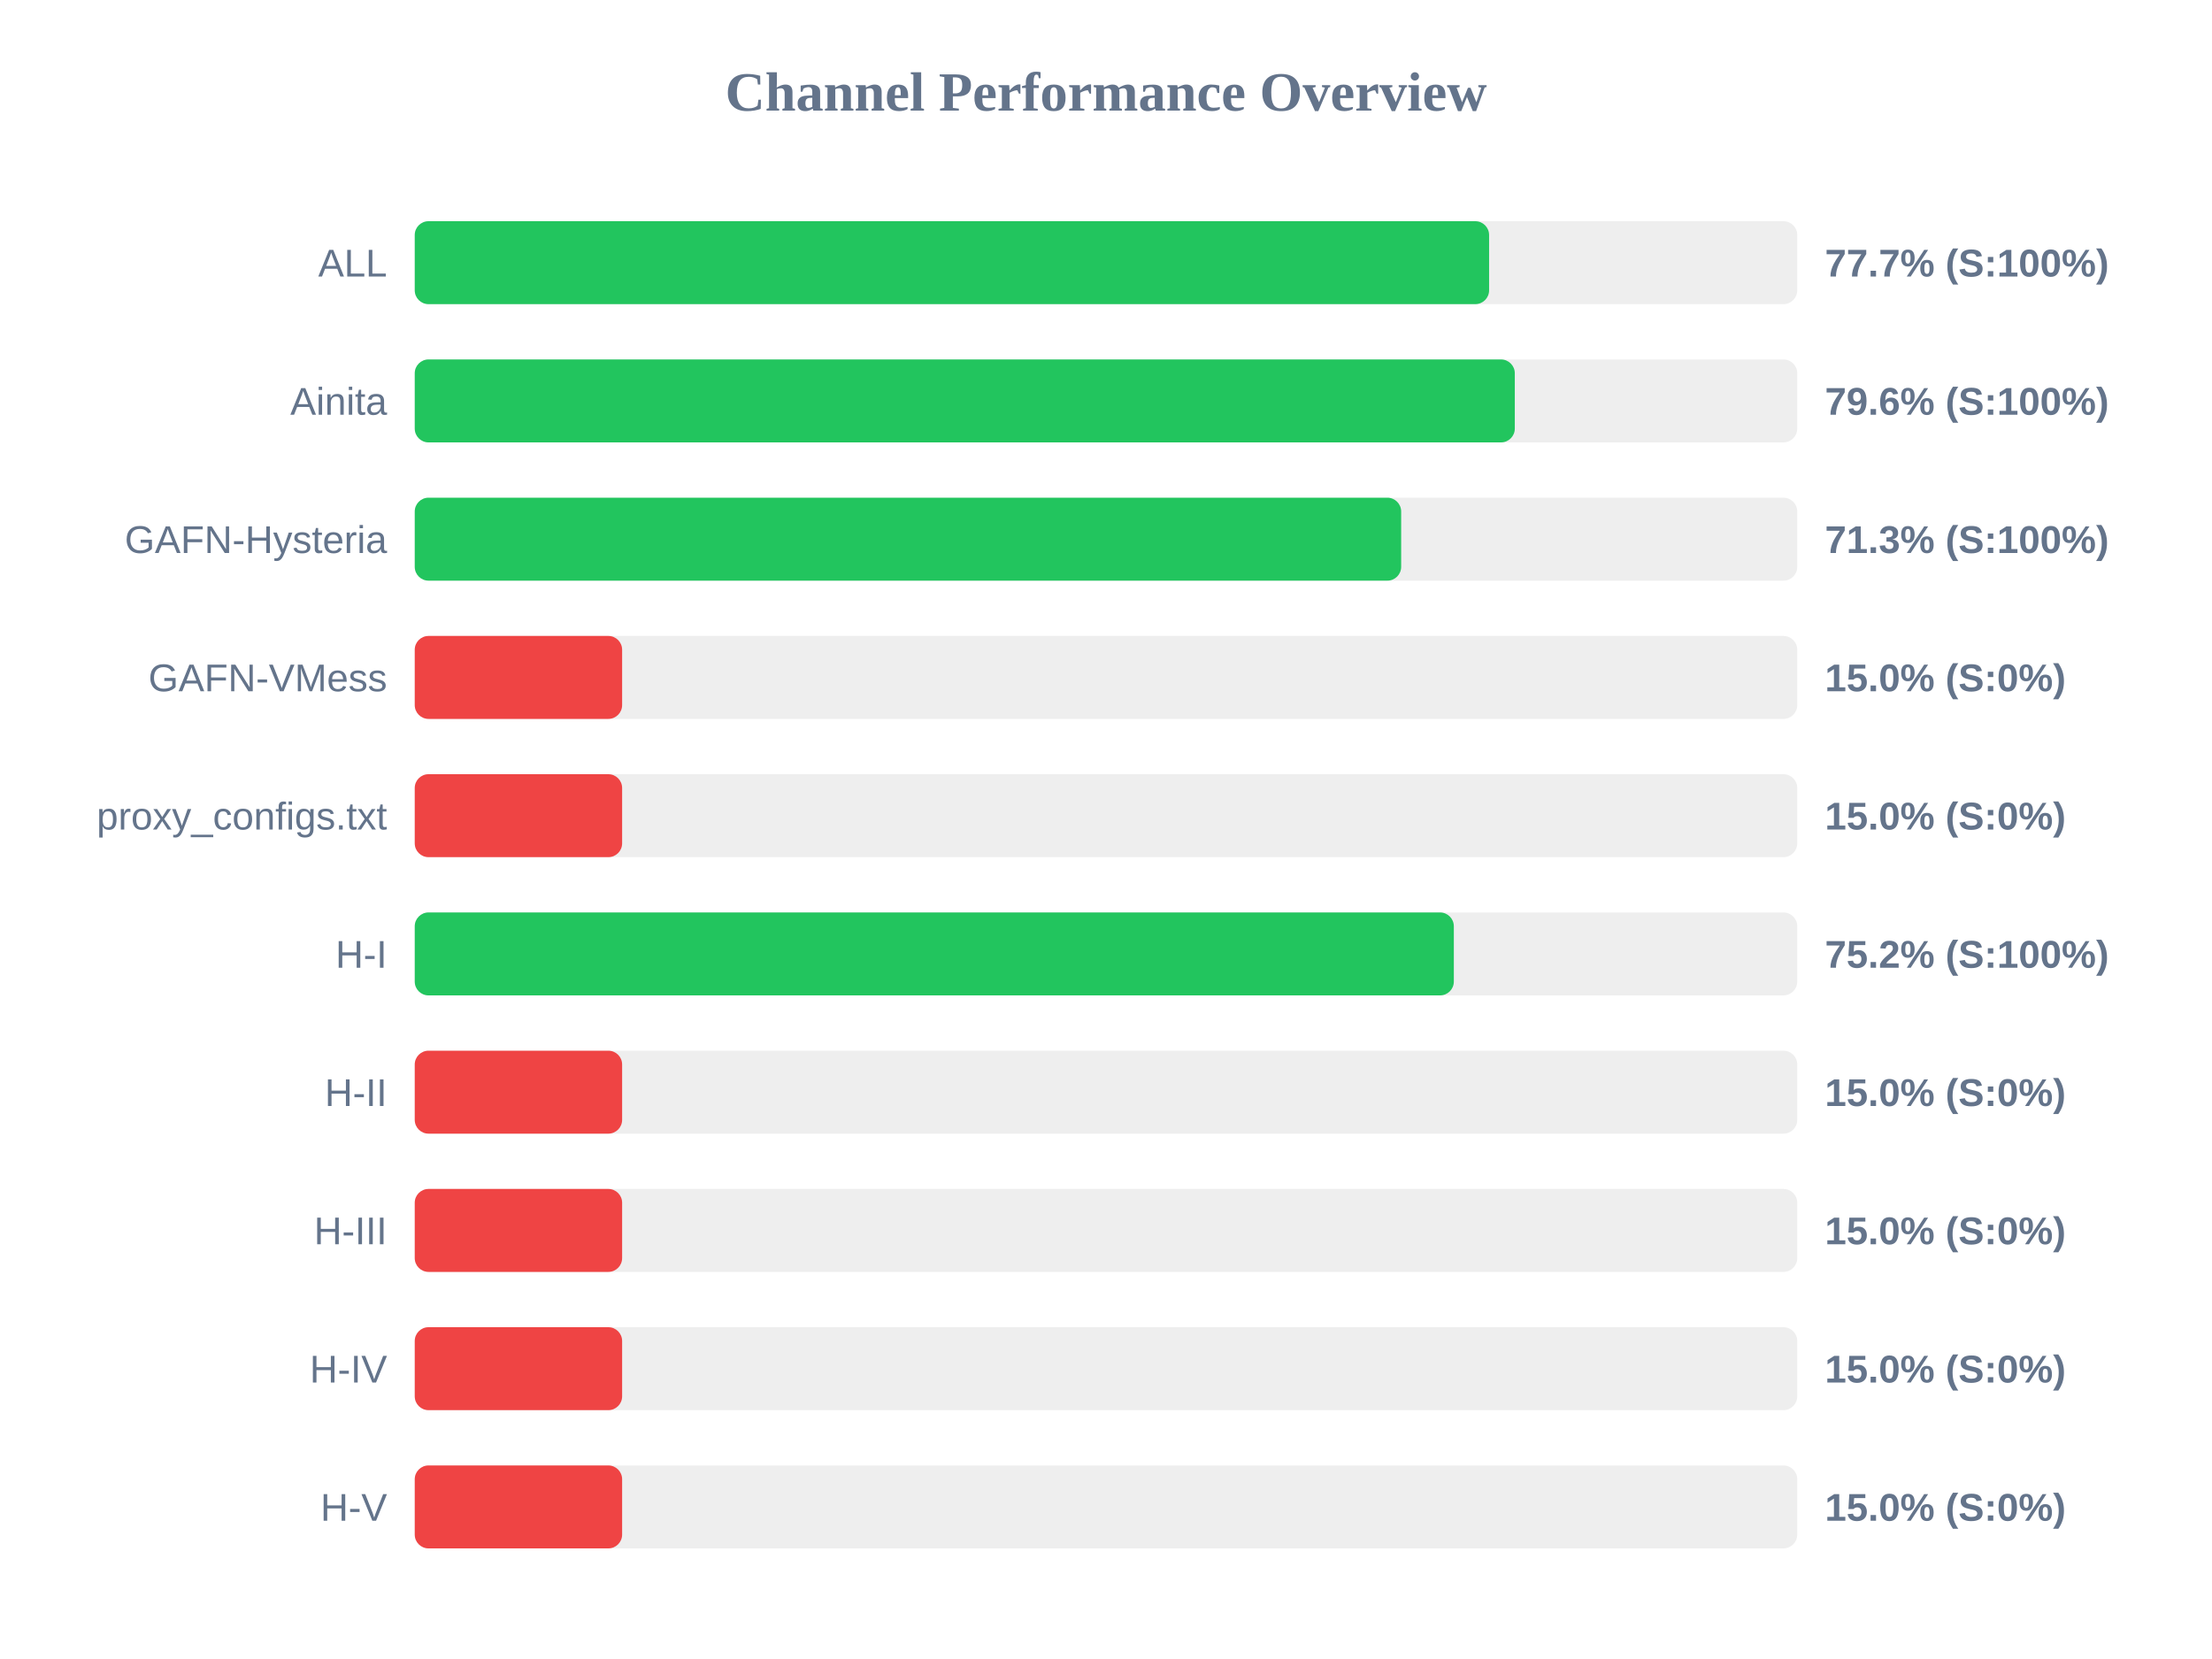
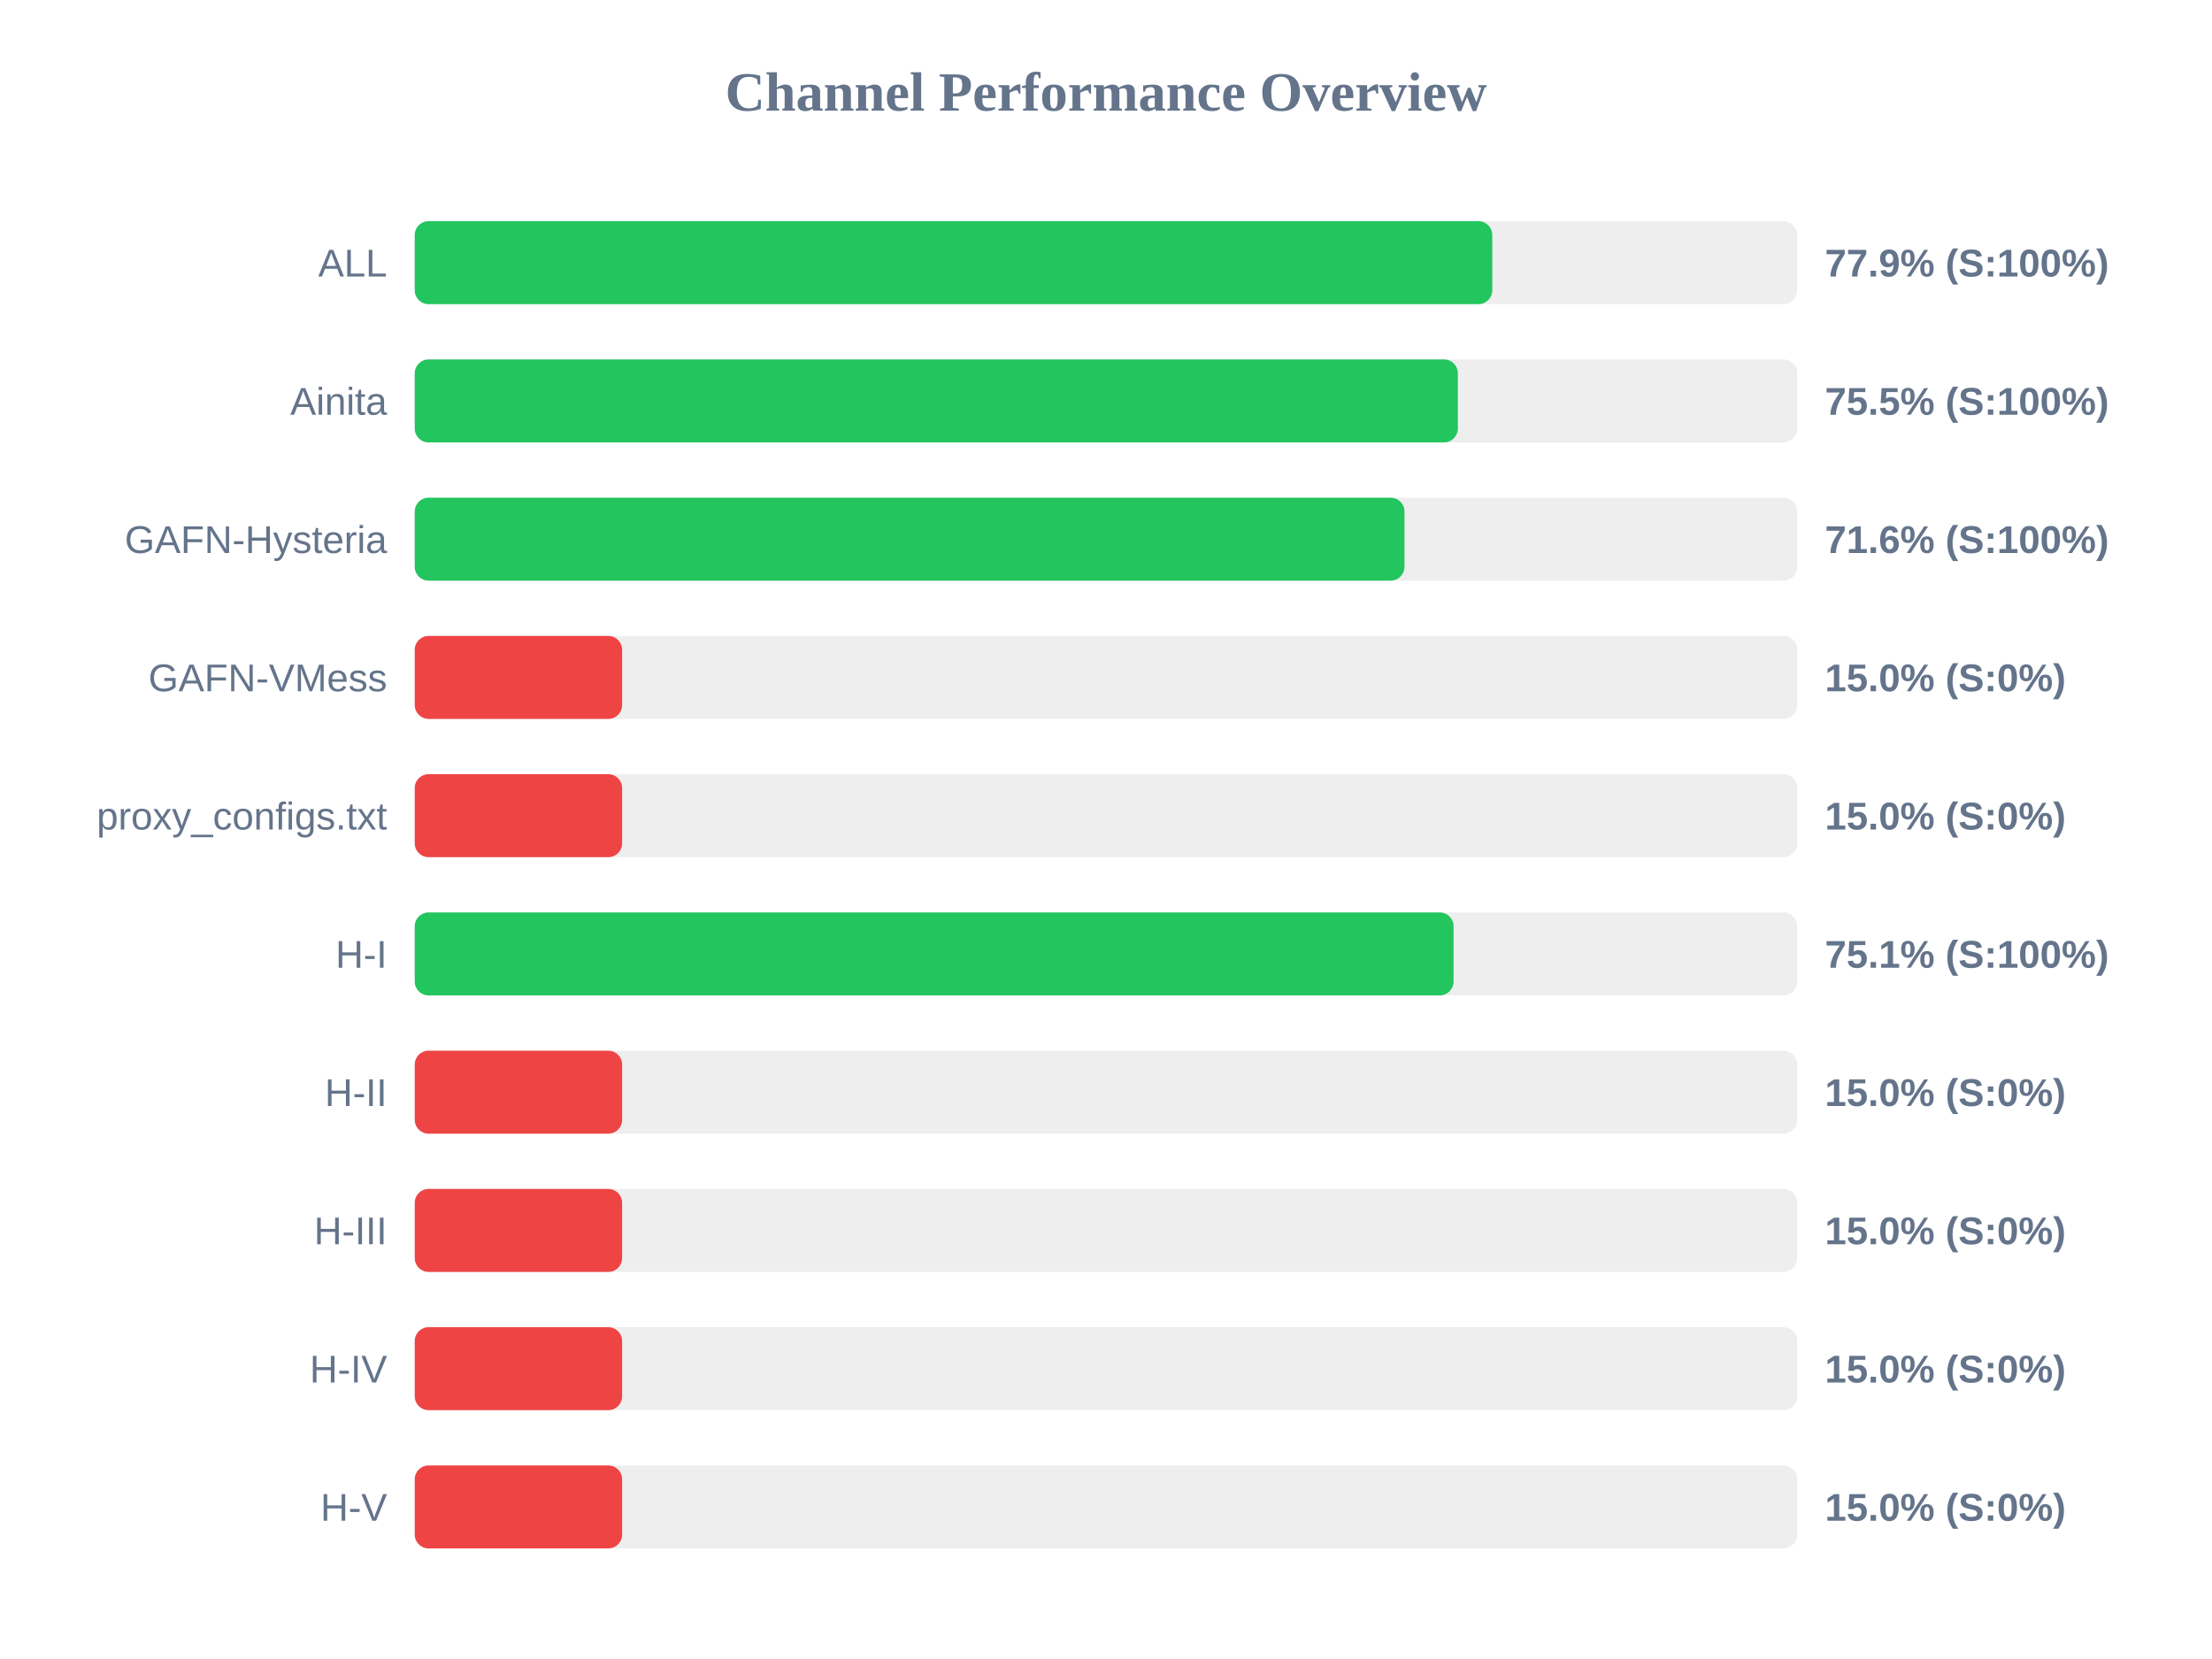
<svg xmlns="http://www.w3.org/2000/svg" width="800" height="600" version="1.1">
  <style>
        .row { font: 14px Arial; fill: #64748b; }
        .score { font: bold 14px Arial; fill: #64748b; }
    </style>
  <text x="400" y="40" text-anchor="middle" font-size="20px" font-weight="bold" fill="#64748b">Channel Performance Overview</text>
  <rect x="150" y="80" width="500" height="30" fill="#eee" rx="5" />
-   <rect x="150" y="80" width="388.55" height="30" fill="#22c55e" rx="5" />
+   <rect x="150" y="80" width="389.7" height="30" fill="#22c55e" rx="5" />
  <text x="140" y="100" text-anchor="end" class="row">ALL</text>
-   <text x="660" y="100" text-anchor="start" class="score">77.7% (S:100%)</text>
+   <text x="660" y="100" text-anchor="start" class="score">77.9% (S:100%)</text>
  <rect x="150" y="130" width="500" height="30" fill="#eee" rx="5" />
-   <rect x="150" y="130" width="397.85" height="30" fill="#22c55e" rx="5" />
+   <rect x="150" y="130" width="377.25" height="30" fill="#22c55e" rx="5" />
  <text x="140" y="150" text-anchor="end" class="row">Ainita</text>
-   <text x="660" y="150" text-anchor="start" class="score">79.6% (S:100%)</text>
+   <text x="660" y="150" text-anchor="start" class="score">75.5% (S:100%)</text>
  <rect x="150" y="180" width="500" height="30" fill="#eee" rx="5" />
-   <rect x="150" y="180" width="356.75" height="30" fill="#22c55e" rx="5" />
+   <rect x="150" y="180" width="357.95" height="30" fill="#22c55e" rx="5" />
  <text x="140" y="200" text-anchor="end" class="row">GAFN-Hysteria</text>
-   <text x="660" y="200" text-anchor="start" class="score">71.3% (S:100%)</text>
+   <text x="660" y="200" text-anchor="start" class="score">71.6% (S:100%)</text>
  <rect x="150" y="230" width="500" height="30" fill="#eee" rx="5" />
  <rect x="150" y="230" width="75.0" height="30" fill="#ef4444" rx="5" />
  <text x="140" y="250" text-anchor="end" class="row">GAFN-VMess</text>
  <text x="660" y="250" text-anchor="start" class="score">15.0% (S:0%)</text>
  <rect x="150" y="280" width="500" height="30" fill="#eee" rx="5" />
  <rect x="150" y="280" width="75.0" height="30" fill="#ef4444" rx="5" />
  <text x="140" y="300" text-anchor="end" class="row">proxy_configs.txt</text>
  <text x="660" y="300" text-anchor="start" class="score">15.0% (S:0%)</text>
  <rect x="150" y="330" width="500" height="30" fill="#eee" rx="5" />
-   <rect x="150" y="330" width="375.8" height="30" fill="#22c55e" rx="5" />
+   <rect x="150" y="330" width="375.7" height="30" fill="#22c55e" rx="5" />
  <text x="140" y="350" text-anchor="end" class="row">H-I</text>
-   <text x="660" y="350" text-anchor="start" class="score">75.2% (S:100%)</text>
+   <text x="660" y="350" text-anchor="start" class="score">75.1% (S:100%)</text>
  <rect x="150" y="380" width="500" height="30" fill="#eee" rx="5" />
  <rect x="150" y="380" width="75.0" height="30" fill="#ef4444" rx="5" />
  <text x="140" y="400" text-anchor="end" class="row">H-II</text>
  <text x="660" y="400" text-anchor="start" class="score">15.0% (S:0%)</text>
  <rect x="150" y="430" width="500" height="30" fill="#eee" rx="5" />
  <rect x="150" y="430" width="75.0" height="30" fill="#ef4444" rx="5" />
  <text x="140" y="450" text-anchor="end" class="row">H-III</text>
  <text x="660" y="450" text-anchor="start" class="score">15.0% (S:0%)</text>
  <rect x="150" y="480" width="500" height="30" fill="#eee" rx="5" />
  <rect x="150" y="480" width="75.0" height="30" fill="#ef4444" rx="5" />
  <text x="140" y="500" text-anchor="end" class="row">H-IV</text>
  <text x="660" y="500" text-anchor="start" class="score">15.0% (S:0%)</text>
  <rect x="150" y="530" width="500" height="30" fill="#eee" rx="5" />
  <rect x="150" y="530" width="75.0" height="30" fill="#ef4444" rx="5" />
  <text x="140" y="550" text-anchor="end" class="row">H-V</text>
  <text x="660" y="550" text-anchor="start" class="score">15.0% (S:0%)</text>
</svg>
